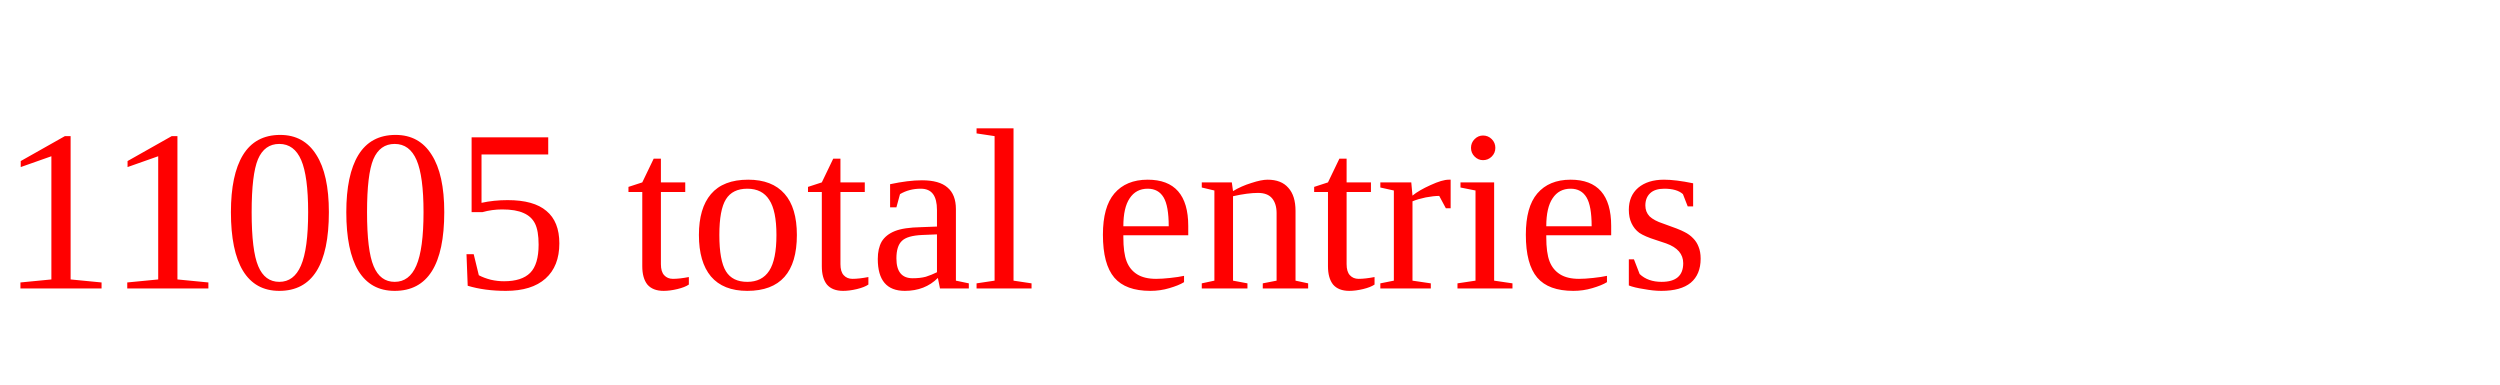
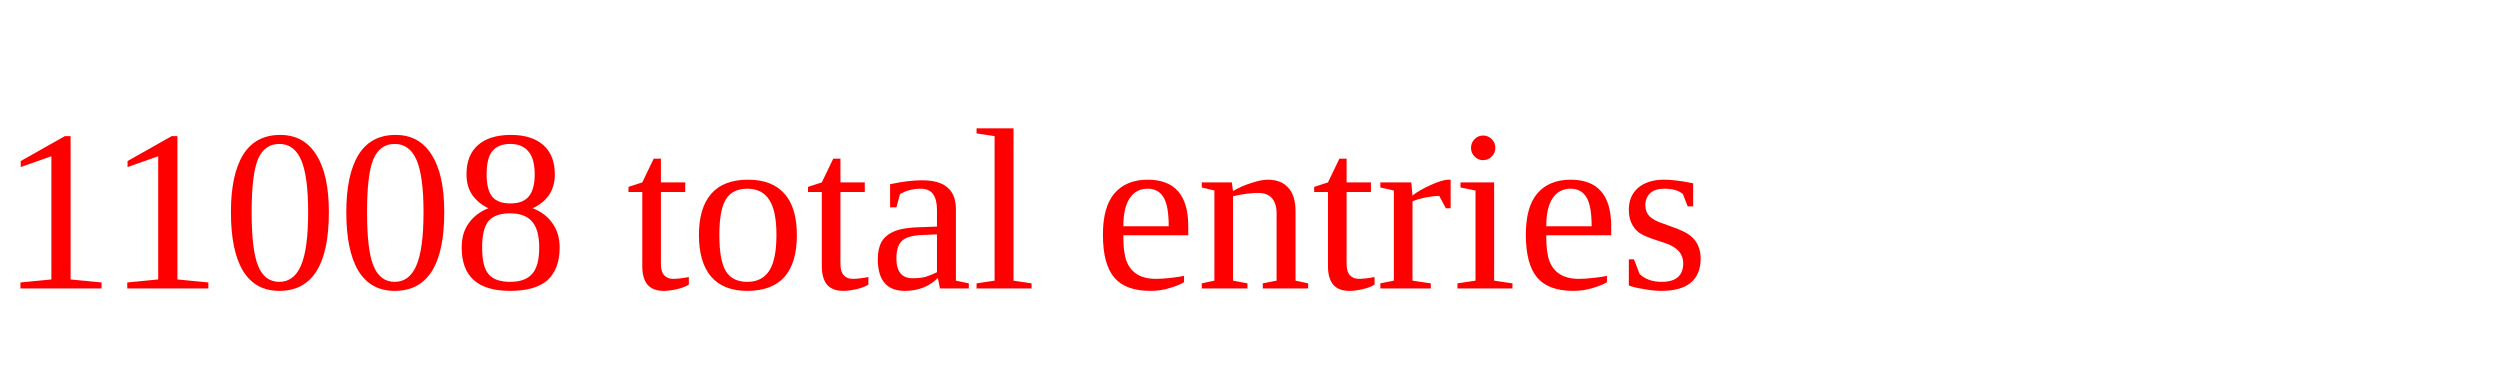
<svg xmlns="http://www.w3.org/2000/svg" height="20" width="130" version="1.1">
-   <text x="0" y="15" fill="red">11005 total entries</text>
+   <text x="0" y="15" fill="red">11008 total entries</text>
</svg>
